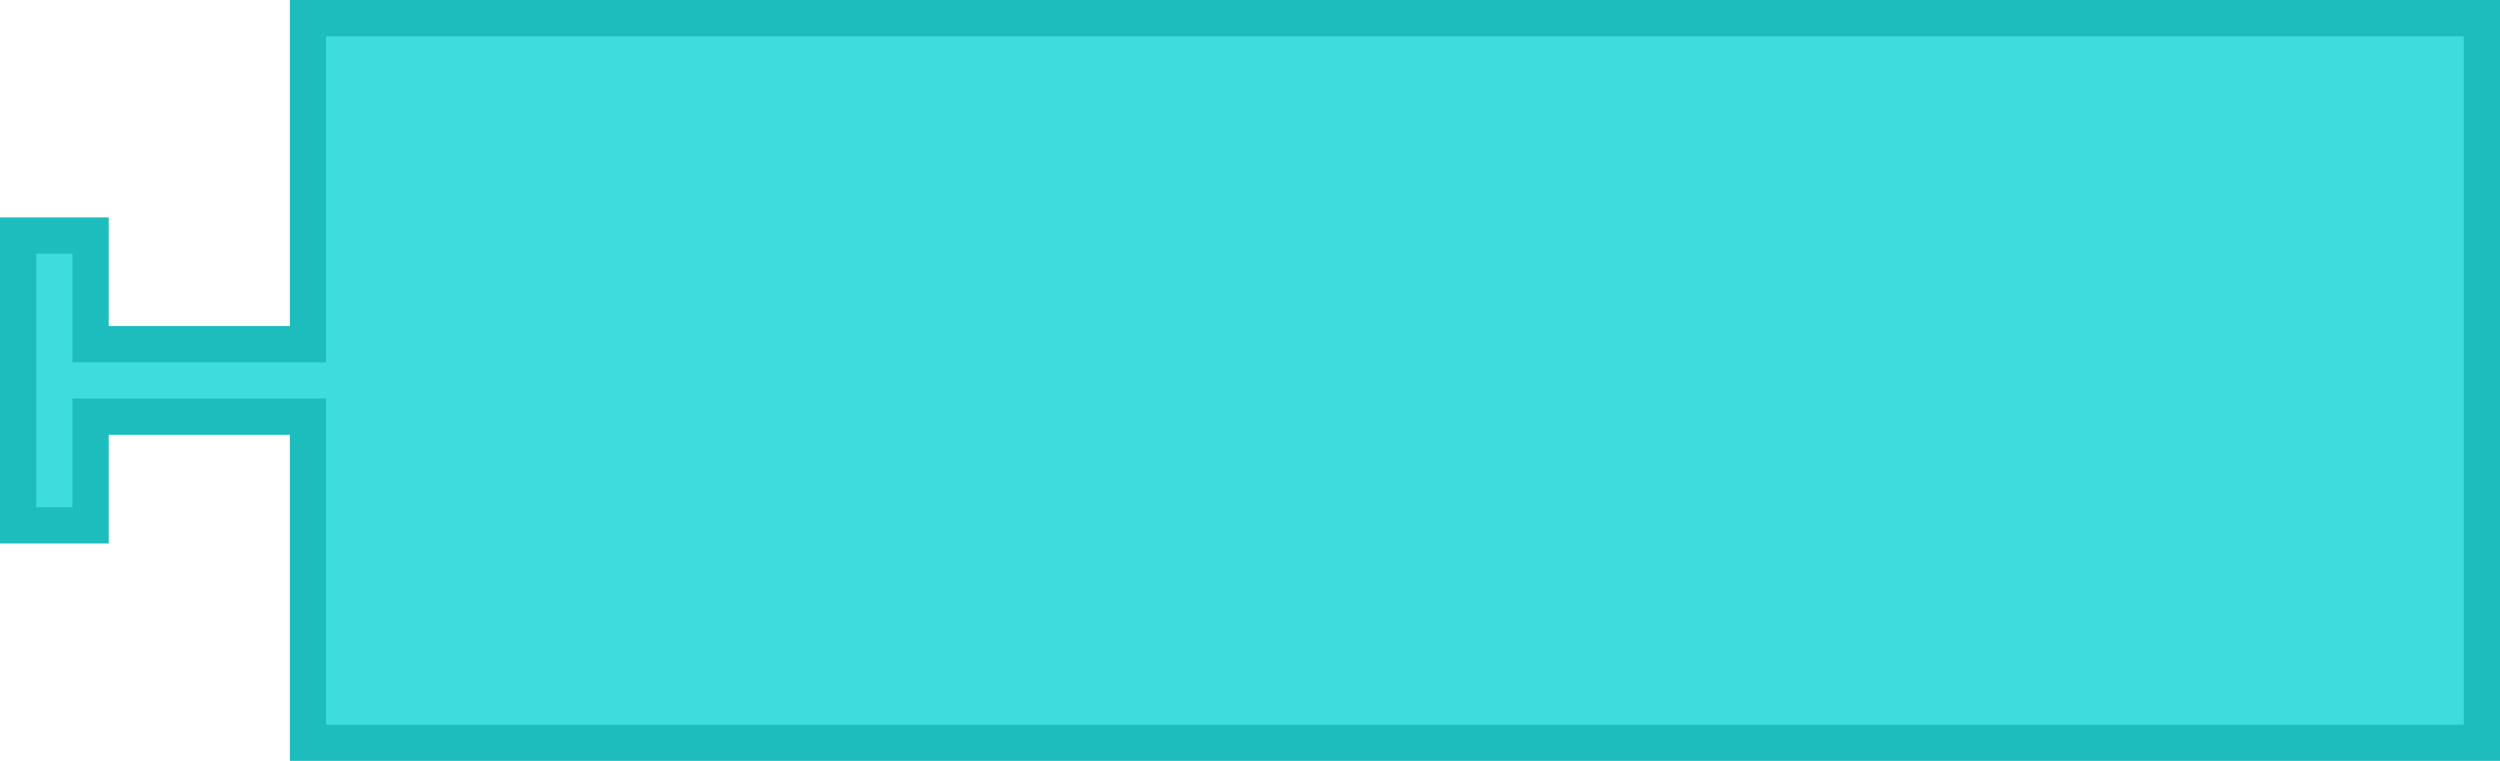
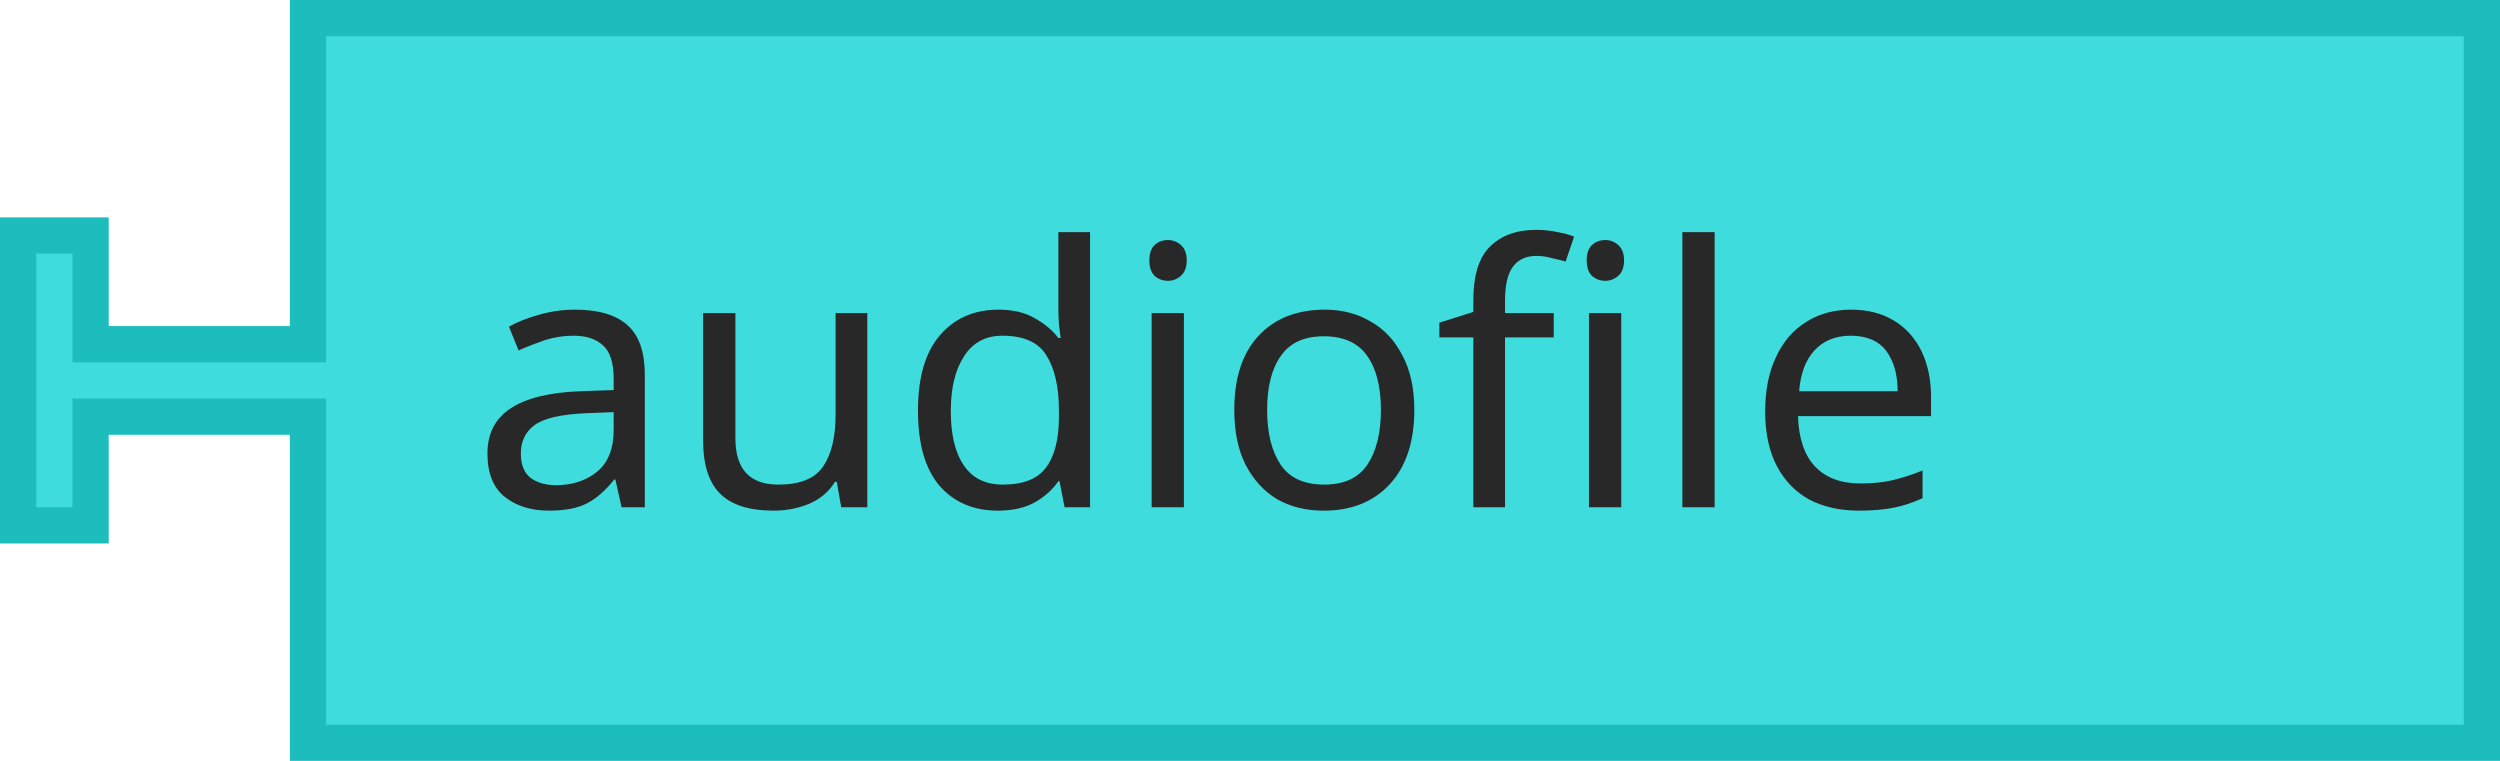
<svg xmlns="http://www.w3.org/2000/svg" width="103.5" height="31.5">
  <g transform="translate(0, 0)">
    <g transform="scale(1.5, 1.5)">
      <path d="m8.5 0.5 L 68.5 0.5 L 68.5 20.5 L 8.5 20.5 L 8.5 12.5 L 8.5 11.5 L 2.5 11.5 L 2.5 14.5 L 0.5 14.5 L 0.5 6.5 L 2.5 6.5 L 2.5 9.5 L 8.5 9.5 L 8.5 8.5 z" style="fill:#3EDCDD;fill-opacity:1;stroke:#1DBCBD;stroke-width:1;stroke-linecap:round;stroke-opacity:1;" />
      <text style="font-size:10px;fill:#282828;font-family:sans-serif;text-anchor:start">
-         <tspan x="13" y="14" />
+         <tspan x="13" y="14">audiofile</tspan>
      </text>
    </g>
  </g>
</svg>
